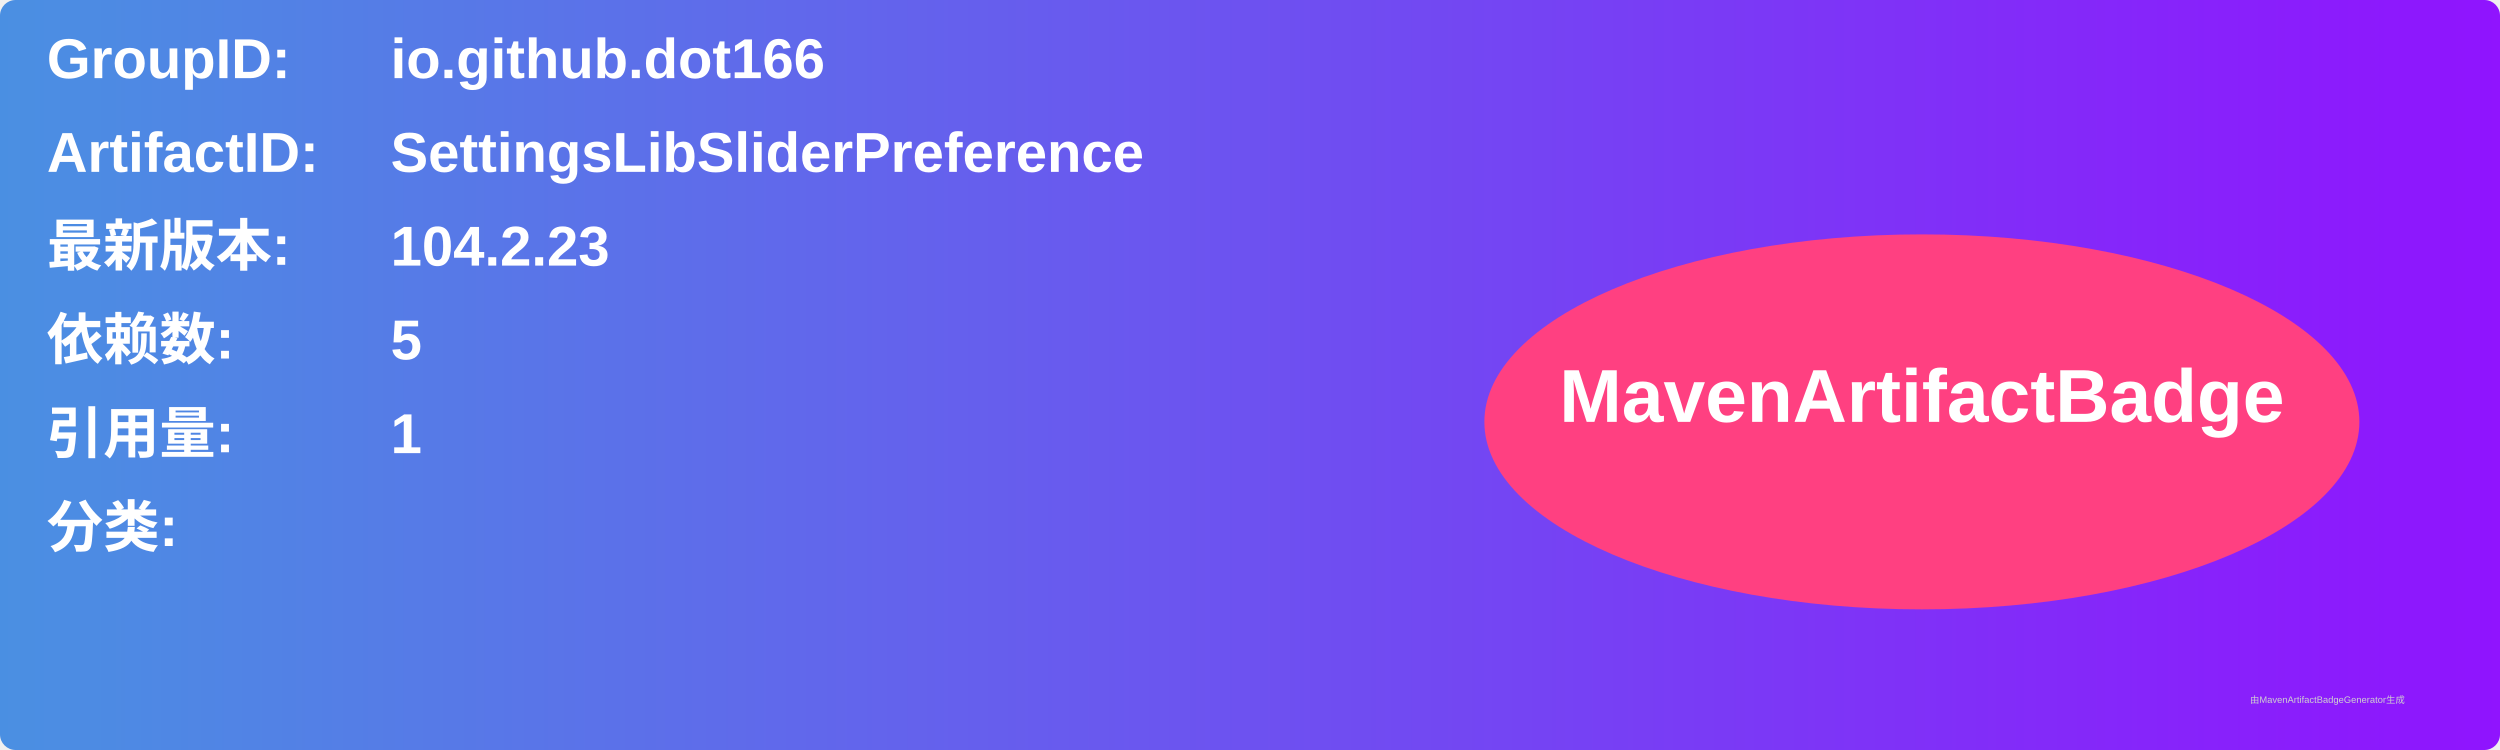
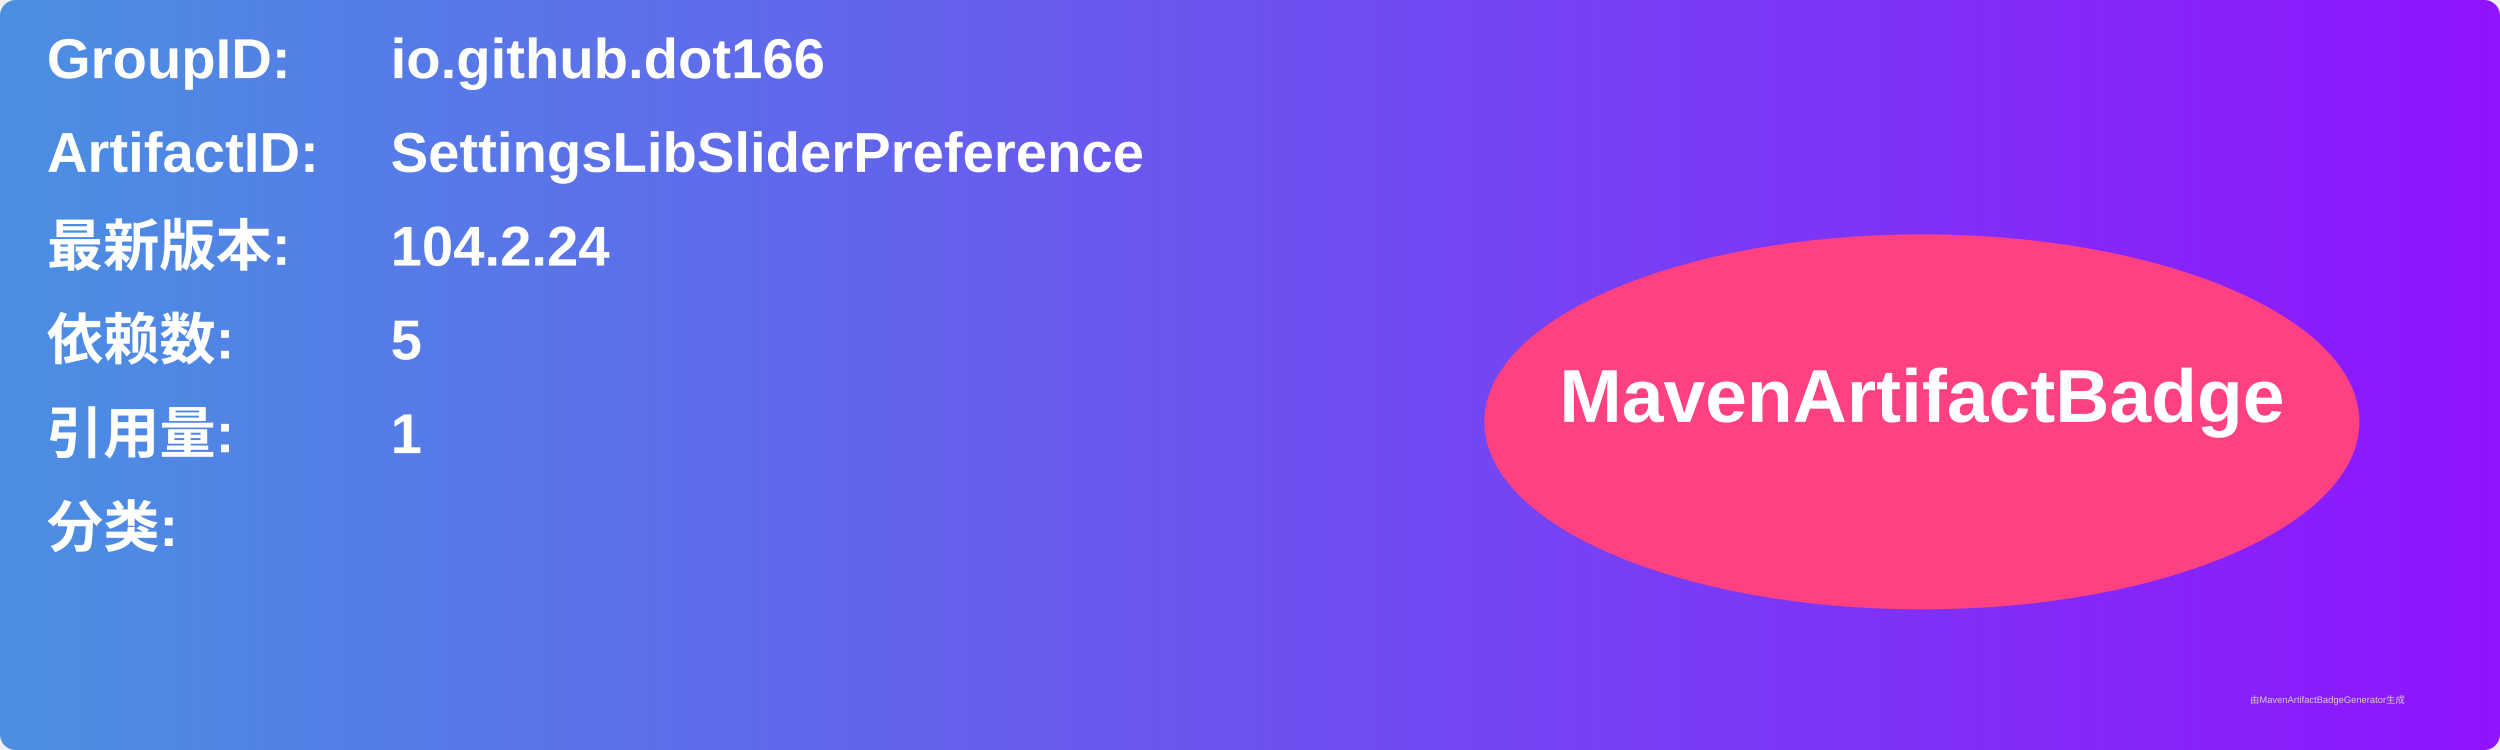
<svg xmlns="http://www.w3.org/2000/svg" width="800" height="240" viewBox="0 0 800 240">
  <linearGradient id="grad" x1="0%" y1="0%" x2="100%" y2="0%">
    <stop offset="0%" stop-color="#4a90e2" />
    <stop offset="100%" stop-color="#9013fe" />
  </linearGradient>
  <rect width="100%" height="100%" rx="5" ry="5" fill="url(#grad)" />
  <g transform="translate(15, 15)">
    <text x="0" y="10" font-family="Arial" font-size="18" fill="white" font-weight="bold" width="260">GroupID:</text>
    <text x="110" y="10" font-family="Arial" font-size="18" fill="white" font-weight="bold" width="460">io.github.dot166</text>
    <text x="0" y="40" font-family="Arial" font-size="18" fill="white" font-weight="bold" width="260">ArtifactID:</text>
    <text x="110" y="40" font-family="Arial" font-size="18" fill="white" font-weight="bold" width="460">SettingsLibSliderPreference</text>
    <text x="0" y="70" font-family="Arial" font-size="18" fill="white" font-weight="bold">最新版本:</text>
    <text x="110" y="70" font-family="Arial" font-size="18" fill="white" font-weight="bold">
-       <tspan font-weight="bold">104.2.23</tspan>
+       <tspan font-weight="bold">104.2.24</tspan>
    </text>
    <text x="0" y="100" font-family="Arial" font-size="18" fill="white" font-weight="bold">依赖数: </text>
    <text x="110" y="100" font-family="Arial" font-size="18" fill="white">
      <tspan font-weight="bold">5</tspan>
    </text>
    <text x="0" y="130" font-family="Arial" font-size="18" fill="white" font-weight="bold">引用量: </text>
    <text x="110" y="130" font-family="Arial" font-size="18" fill="white">
      <tspan font-weight="bold">1</tspan>
    </text>
    <text x="0" y="160" font-family="Arial" font-size="18" fill="white" font-weight="bold">分类:</text>
    <text x="10" y="190" font-family="Arial" font-size="10" fill="white">
      <tspan font-weight="bold" />
    </text>
    <ellipse cx="600" cy="120" rx="140" ry="60" fill="#ff4081" />
    <text x="600" y="120" text-anchor="middle" font-family="Arial" font-size="24" fill="white" font-weight="bold">MavenArtifactBadge</text>
  </g>
  <text x="720" y="225" font-family="Arial" font-size="3" fill="#d0d0d0">由MavenArtifactBadgeGenerator生成</text>
</svg>
